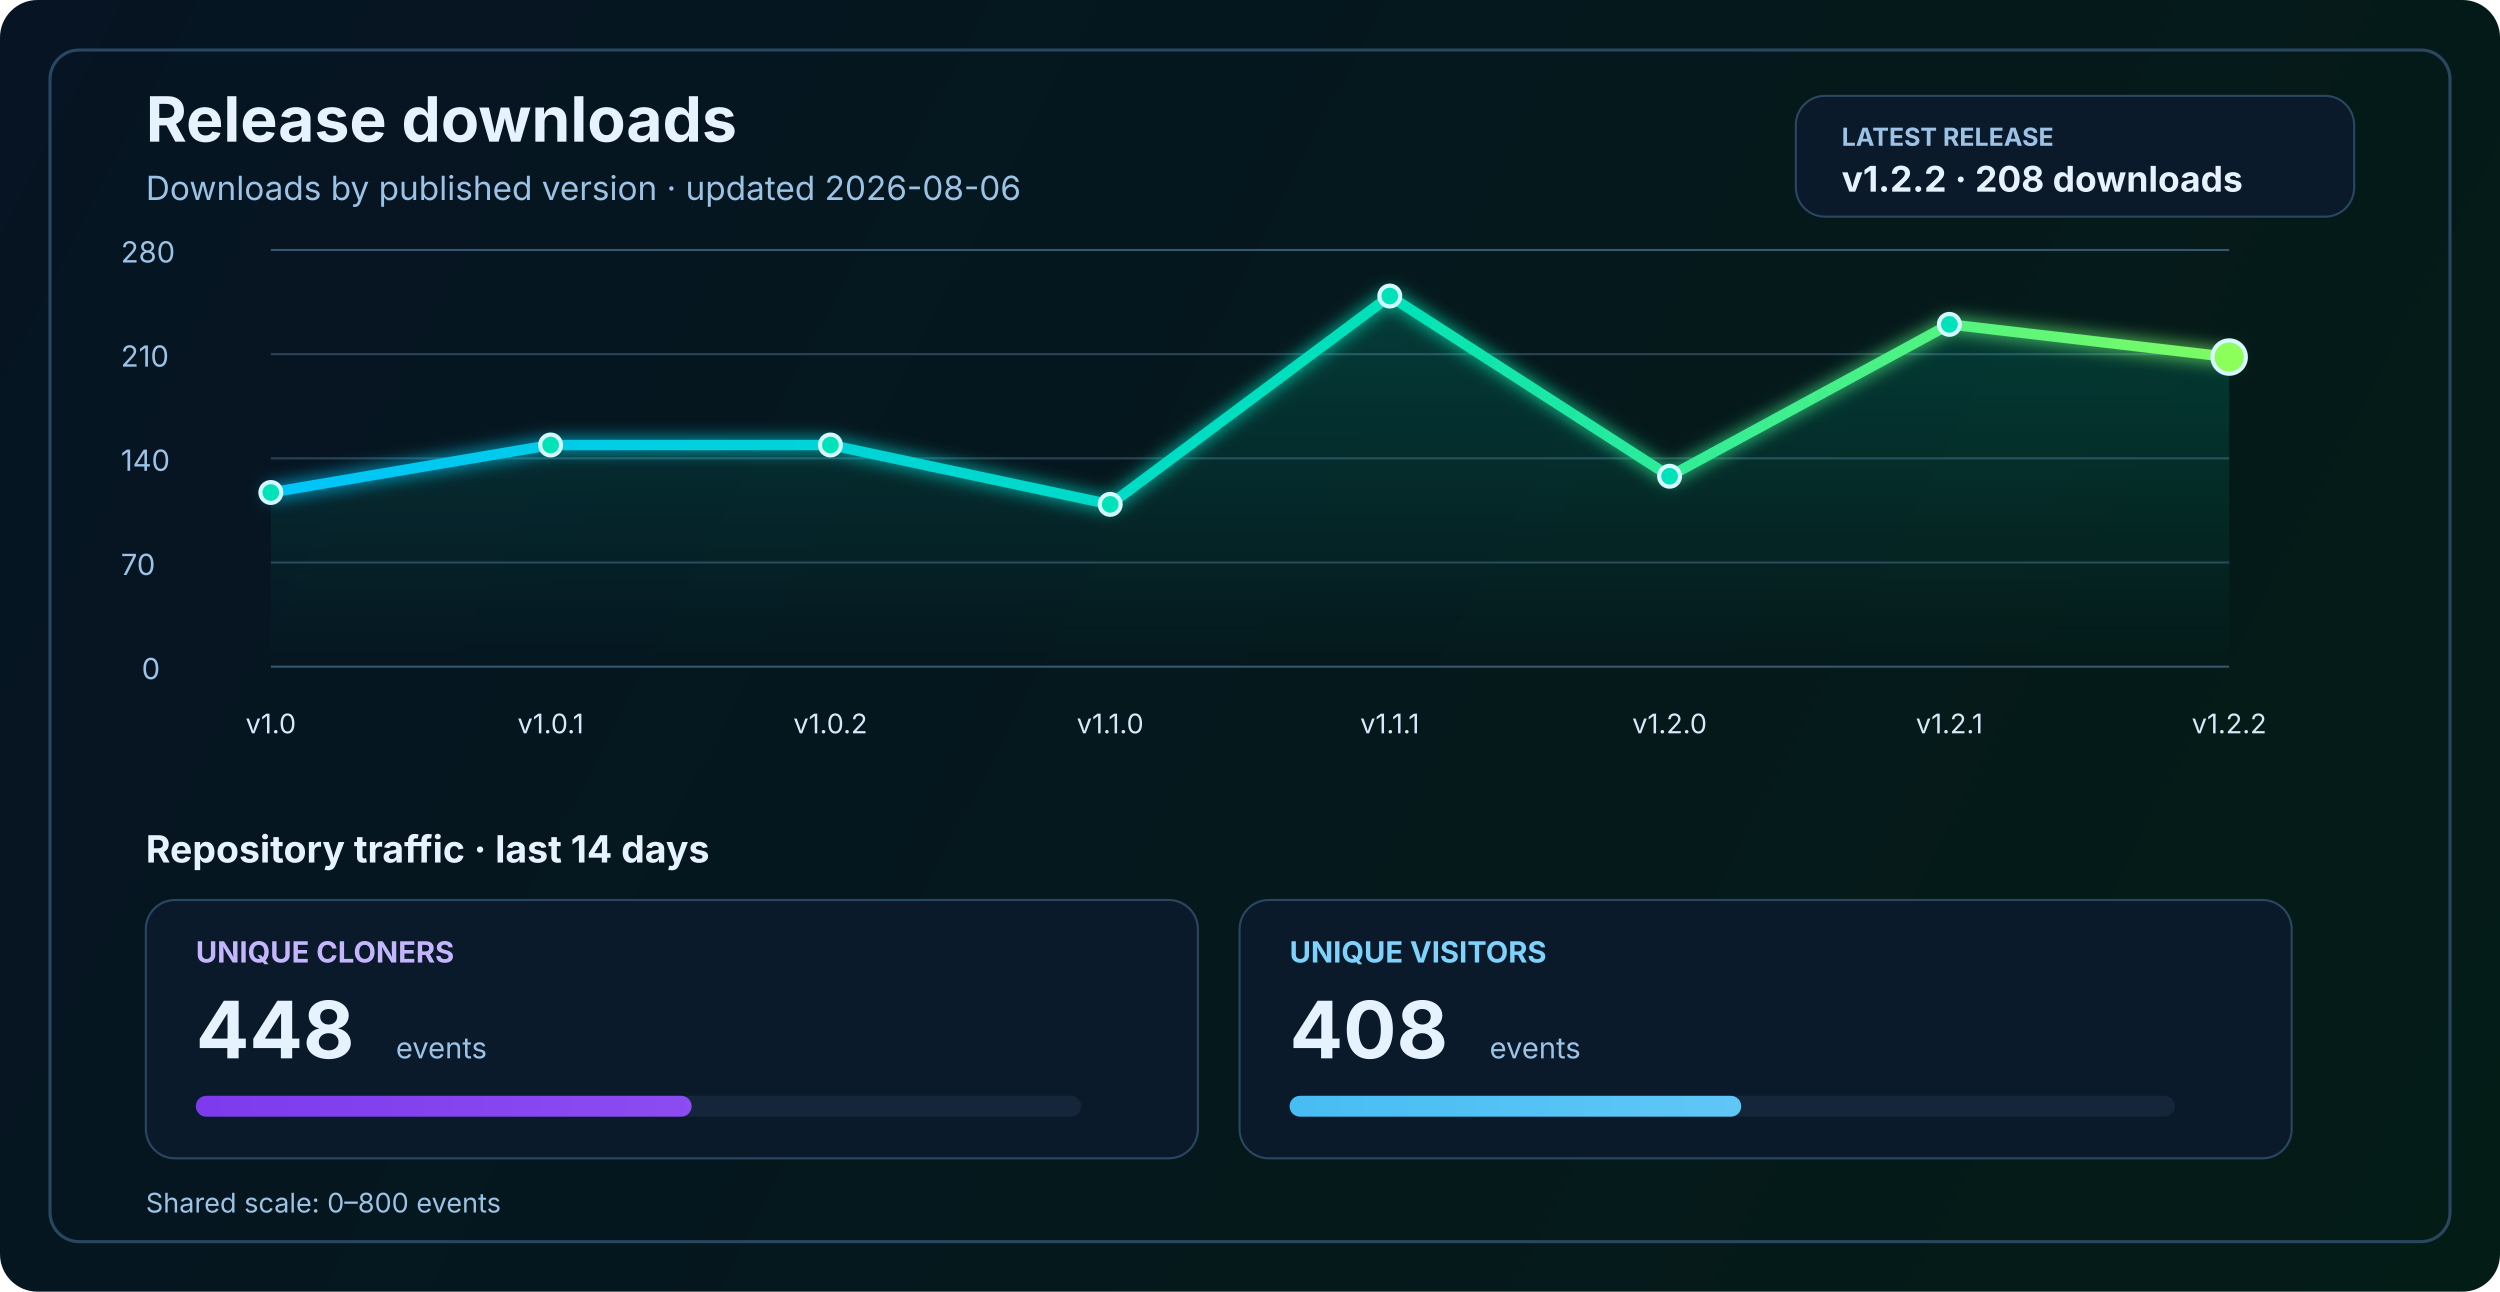
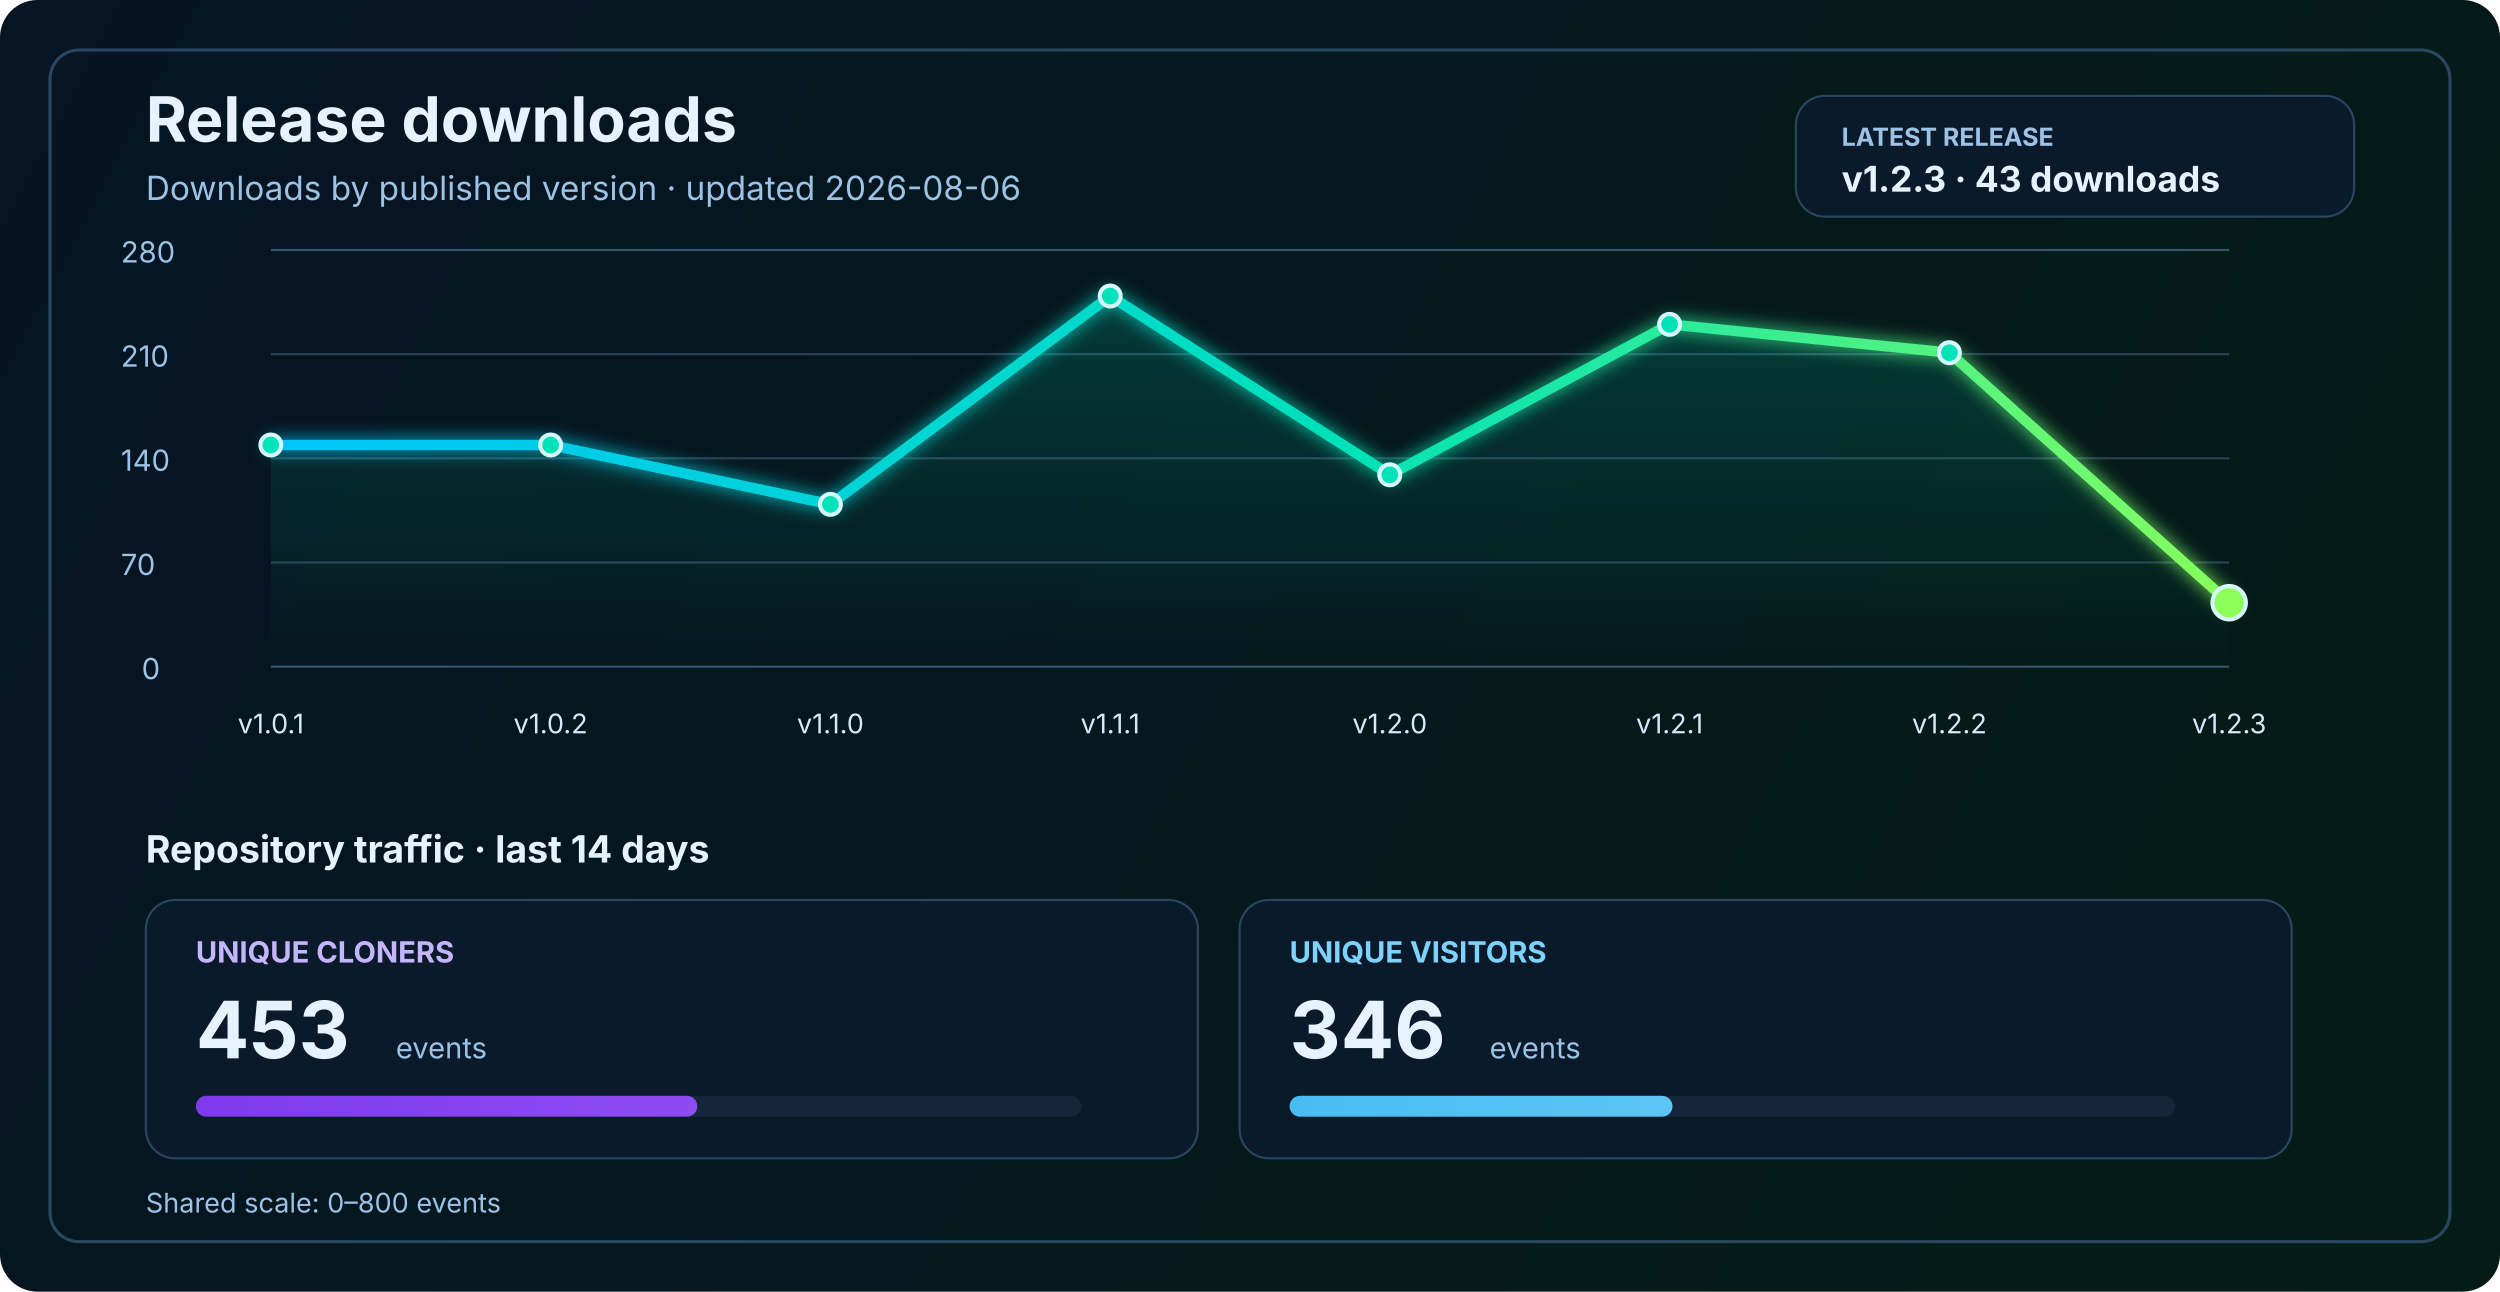
<svg xmlns="http://www.w3.org/2000/svg" width="1200" height="620" viewBox="0 0 1200 620" fill="none" role="img" aria-labelledby="title desc">
  <defs>
    <linearGradient id="bg" x1="0" y1="0" x2="1200" y2="620" gradientUnits="userSpaceOnUse">
      <stop stop-color="#061423" />
      <stop offset="1" stop-color="#041C16" />
    </linearGradient>
    <linearGradient id="line" x1="130" y1="86" x2="1070" y2="340" gradientUnits="userSpaceOnUse">
      <stop stop-color="#00C2FF" />
      <stop offset="0.55" stop-color="#00E2B8" />
      <stop offset="1" stop-color="#8CFF5A" />
    </linearGradient>
    <linearGradient id="area" x1="0" y1="120" x2="0" y2="320" gradientUnits="userSpaceOnUse">
      <stop stop-color="#00E2B8" stop-opacity="0.20" />
      <stop offset="1" stop-color="#00E2B8" stop-opacity="0" />
    </linearGradient>
    <linearGradient id="cloneFill" x1="86" y1="450" x2="1110" y2="450" gradientUnits="userSpaceOnUse">
      <stop stop-color="#7C3AED" />
      <stop offset="1" stop-color="#C084FC" />
    </linearGradient>
    <linearGradient id="viewFill" x1="86" y1="482" x2="1110" y2="482" gradientUnits="userSpaceOnUse">
      <stop stop-color="#0EA5E9" />
      <stop offset="1" stop-color="#7DD3FC" />
    </linearGradient>
    <filter id="glow" x="-50%" y="-50%" width="200%" height="200%">
      <feGaussianBlur stdDeviation="4" result="blur" />
      <feMerge>
        <feMergeNode in="blur" />
        <feMergeNode in="SourceGraphic" />
      </feMerge>
    </filter>
  </defs>
  <rect width="1200" height="620" rx="18" fill="url(#bg)" />
  <rect x="24" y="24" width="1152" height="572" rx="14" stroke="#2A4762" stroke-width="1.5" />
  <text x="70" y="68" fill="#E6F3FF" font-size="30" font-family="SF Pro Display, -apple-system, BlinkMacSystemFont, Segoe UI, sans-serif" font-weight="700">Release downloads</text>
  <text x="70" y="96" fill="#9CC3E6" font-size="16" font-family="SF Pro Text, -apple-system, BlinkMacSystemFont, Segoe UI, sans-serif">Downloads by published version · updated 2026-08-06</text>
  <rect x="862" y="46" width="268" height="58" rx="14" fill="#0A1A2B" stroke="#2A4762" stroke-width="1" />
  <text x="884" y="70" fill="#9CC3E6" font-size="12" font-family="SF Pro Text, -apple-system, BlinkMacSystemFont, Segoe UI, sans-serif" font-weight="700">LATEST RELEASE</text>
-   <text x="884" y="92" fill="#E6F3FF" font-size="17" font-family="SF Pro Text, -apple-system, BlinkMacSystemFont, Segoe UI, sans-serif" font-weight="700">v1.2.2 · 208 downloads</text>
+   <text x="884" y="92" fill="#E6F3FF" font-size="17" font-family="SF Pro Text, -apple-system, BlinkMacSystemFont, Segoe UI, sans-serif" font-weight="700">v1.2.3 · 43 downloads</text>
  <line x1="130" y1="320.0" x2="1070" y2="320.0" stroke="#37566F" stroke-width="1" />
  <line x1="130" y1="270.0" x2="1070" y2="270.0" stroke="#2B4255" stroke-width="1" />
  <line x1="130" y1="220.0" x2="1070" y2="220.0" stroke="#2B4255" stroke-width="1" />
  <line x1="130" y1="170.0" x2="1070" y2="170.0" stroke="#2B4255" stroke-width="1" />
  <line x1="130" y1="120.0" x2="1070" y2="120.0" stroke="#37566F" stroke-width="1" />
  <text x="68" y="326.0" fill="#9CC3E6" font-size="14" font-family="SF Pro Text, -apple-system, BlinkMacSystemFont, Segoe UI, sans-serif">0</text>
  <text x="58" y="276.0" fill="#9CC3E6" font-size="14" font-family="SF Pro Text, -apple-system, BlinkMacSystemFont, Segoe UI, sans-serif">70</text>
  <text x="58" y="226.0" fill="#9CC3E6" font-size="14" font-family="SF Pro Text, -apple-system, BlinkMacSystemFont, Segoe UI, sans-serif">140</text>
  <text x="58" y="176.0" fill="#9CC3E6" font-size="14" font-family="SF Pro Text, -apple-system, BlinkMacSystemFont, Segoe UI, sans-serif">210</text>
  <text x="58" y="126.0" fill="#9CC3E6" font-size="14" font-family="SF Pro Text, -apple-system, BlinkMacSystemFont, Segoe UI, sans-serif">280</text>
-   <path d="M 130.0 236.4 L 264.3 213.6 L 398.6 213.6 L 532.9 242.1 L 667.1 142.1 L 801.4 228.6 L 935.7 155.7 L 1070.0 171.4 L 1070 320 L 130 320 Z" fill="url(#area)" />
-   <polyline points="130.0,236.4 264.3,213.6 398.6,213.6 532.9,242.1 667.1,142.1 801.4,228.6 935.7,155.7 1070.0,171.4" fill="none" stroke="url(#line)" stroke-width="5" stroke-linecap="round" stroke-linejoin="round" filter="url(#glow)" />
-   <circle cx="130.0" cy="236.4" r="5" fill="#00E2B8" stroke="#D7F7FF" stroke-width="2" />
+   <path d="M 130.0 213.6 L 264.3 213.6 L 398.6 242.1 L 532.9 142.1 L 667.1 227.9 L 801.4 155.7 L 935.7 169.3 L 1070.0 289.3 L 1070 320 L 130 320 Z" fill="url(#area)" />
+   <polyline points="130.0,213.6 264.3,213.6 398.6,242.1 532.9,142.1 667.1,227.9 801.4,155.7 935.7,169.3 1070.0,289.3" fill="none" stroke="url(#line)" stroke-width="5" stroke-linecap="round" stroke-linejoin="round" filter="url(#glow)" />
+   <circle cx="130.0" cy="213.6" r="5" fill="#00E2B8" stroke="#D7F7FF" stroke-width="2" />
  <circle cx="264.3" cy="213.6" r="5" fill="#00E2B8" stroke="#D7F7FF" stroke-width="2" />
-   <circle cx="398.6" cy="213.6" r="5" fill="#00E2B8" stroke="#D7F7FF" stroke-width="2" />
-   <circle cx="532.9" cy="242.1" r="5" fill="#00E2B8" stroke="#D7F7FF" stroke-width="2" />
-   <circle cx="667.1" cy="142.1" r="5" fill="#00E2B8" stroke="#D7F7FF" stroke-width="2" />
-   <circle cx="801.4" cy="228.6" r="5" fill="#00E2B8" stroke="#D7F7FF" stroke-width="2" />
-   <circle cx="935.7" cy="155.7" r="5" fill="#00E2B8" stroke="#D7F7FF" stroke-width="2" />
-   <circle cx="1070.0" cy="171.4" r="8" fill="#8CFF5A" stroke="#D7F7FF" stroke-width="2" />
-   <text x="130.0" y="352" text-anchor="middle" fill="#D7E8F8" font-size="13" font-family="SF Pro Text, -apple-system, BlinkMacSystemFont, Segoe UI, sans-serif">v1.0</text>
-   <text x="264.3" y="352" text-anchor="middle" fill="#D7E8F8" font-size="13" font-family="SF Pro Text, -apple-system, BlinkMacSystemFont, Segoe UI, sans-serif">v1.0.1</text>
-   <text x="398.6" y="352" text-anchor="middle" fill="#D7E8F8" font-size="13" font-family="SF Pro Text, -apple-system, BlinkMacSystemFont, Segoe UI, sans-serif">v1.0.2</text>
-   <text x="532.9" y="352" text-anchor="middle" fill="#D7E8F8" font-size="13" font-family="SF Pro Text, -apple-system, BlinkMacSystemFont, Segoe UI, sans-serif">v1.1.0</text>
-   <text x="667.1" y="352" text-anchor="middle" fill="#D7E8F8" font-size="13" font-family="SF Pro Text, -apple-system, BlinkMacSystemFont, Segoe UI, sans-serif">v1.1.1</text>
-   <text x="801.4" y="352" text-anchor="middle" fill="#D7E8F8" font-size="13" font-family="SF Pro Text, -apple-system, BlinkMacSystemFont, Segoe UI, sans-serif">v1.2.0</text>
-   <text x="935.7" y="352" text-anchor="middle" fill="#D7E8F8" font-size="13" font-family="SF Pro Text, -apple-system, BlinkMacSystemFont, Segoe UI, sans-serif">v1.2.1</text>
-   <text x="1070.0" y="352" text-anchor="middle" fill="#D7E8F8" font-size="13" font-family="SF Pro Text, -apple-system, BlinkMacSystemFont, Segoe UI, sans-serif">v1.2.2</text>
+   <circle cx="398.6" cy="242.1" r="5" fill="#00E2B8" stroke="#D7F7FF" stroke-width="2" />
+   <circle cx="532.9" cy="142.1" r="5" fill="#00E2B8" stroke="#D7F7FF" stroke-width="2" />
+   <circle cx="667.1" cy="227.9" r="5" fill="#00E2B8" stroke="#D7F7FF" stroke-width="2" />
+   <circle cx="801.4" cy="155.7" r="5" fill="#00E2B8" stroke="#D7F7FF" stroke-width="2" />
+   <circle cx="935.7" cy="169.3" r="5" fill="#00E2B8" stroke="#D7F7FF" stroke-width="2" />
+   <circle cx="1070.0" cy="289.3" r="8" fill="#8CFF5A" stroke="#D7F7FF" stroke-width="2" />
+   <text x="130.0" y="352" text-anchor="middle" fill="#D7E8F8" font-size="13" font-family="SF Pro Text, -apple-system, BlinkMacSystemFont, Segoe UI, sans-serif">v1.0.1</text>
+   <text x="264.3" y="352" text-anchor="middle" fill="#D7E8F8" font-size="13" font-family="SF Pro Text, -apple-system, BlinkMacSystemFont, Segoe UI, sans-serif">v1.0.2</text>
+   <text x="398.6" y="352" text-anchor="middle" fill="#D7E8F8" font-size="13" font-family="SF Pro Text, -apple-system, BlinkMacSystemFont, Segoe UI, sans-serif">v1.1.0</text>
+   <text x="532.9" y="352" text-anchor="middle" fill="#D7E8F8" font-size="13" font-family="SF Pro Text, -apple-system, BlinkMacSystemFont, Segoe UI, sans-serif">v1.1.1</text>
+   <text x="667.1" y="352" text-anchor="middle" fill="#D7E8F8" font-size="13" font-family="SF Pro Text, -apple-system, BlinkMacSystemFont, Segoe UI, sans-serif">v1.2.0</text>
+   <text x="801.4" y="352" text-anchor="middle" fill="#D7E8F8" font-size="13" font-family="SF Pro Text, -apple-system, BlinkMacSystemFont, Segoe UI, sans-serif">v1.2.1</text>
+   <text x="935.7" y="352" text-anchor="middle" fill="#D7E8F8" font-size="13" font-family="SF Pro Text, -apple-system, BlinkMacSystemFont, Segoe UI, sans-serif">v1.2.2</text>
+   <text x="1070.0" y="352" text-anchor="middle" fill="#D7E8F8" font-size="13" font-family="SF Pro Text, -apple-system, BlinkMacSystemFont, Segoe UI, sans-serif">v1.2.3</text>
  <text x="70" y="414" fill="#E6F3FF" font-size="18" font-family="SF Pro Text, -apple-system, BlinkMacSystemFont, Segoe UI, sans-serif" font-weight="700">Repository traffic · last 14 days</text>
  <rect x="70" y="432" width="505" height="124" rx="14" fill="#0A1A2B" stroke="#2A4762" stroke-width="1" />
  <text x="94" y="462" fill="#C4B5FD" font-size="14" font-family="SF Pro Text, -apple-system, BlinkMacSystemFont, Segoe UI, sans-serif" font-weight="700">UNIQUE CLONERS</text>
-   <text x="94" y="508" fill="#E6F3FF" font-size="38" font-family="SF Pro Display, -apple-system, BlinkMacSystemFont, Segoe UI, sans-serif" font-weight="700">448</text>
+   <text x="94" y="508" fill="#E6F3FF" font-size="38" font-family="SF Pro Display, -apple-system, BlinkMacSystemFont, Segoe UI, sans-serif" font-weight="700">453</text>
  <text x="190" y="508" fill="#9CC3E6" font-size="14" font-family="SF Pro Text, -apple-system, BlinkMacSystemFont, Segoe UI, sans-serif">events</text>
  <rect x="94" y="526" width="425" height="10" rx="5" fill="#15263A" />
-   <rect x="94" y="526" width="238.0" height="10" rx="5" fill="url(#cloneFill)" />
+   <rect x="94" y="526" width="240.7" height="10" rx="5" fill="url(#cloneFill)" />
  <rect x="595" y="432" width="505" height="124" rx="14" fill="#0A1A2B" stroke="#2A4762" stroke-width="1" />
  <text x="619" y="462" fill="#7DD3FC" font-size="14" font-family="SF Pro Text, -apple-system, BlinkMacSystemFont, Segoe UI, sans-serif" font-weight="700">UNIQUE VISITORS</text>
-   <text x="619" y="508" fill="#E6F3FF" font-size="38" font-family="SF Pro Display, -apple-system, BlinkMacSystemFont, Segoe UI, sans-serif" font-weight="700">408</text>
+   <text x="619" y="508" fill="#E6F3FF" font-size="38" font-family="SF Pro Display, -apple-system, BlinkMacSystemFont, Segoe UI, sans-serif" font-weight="700">346</text>
  <text x="715" y="508" fill="#9CC3E6" font-size="14" font-family="SF Pro Text, -apple-system, BlinkMacSystemFont, Segoe UI, sans-serif">events</text>
  <rect x="619" y="526" width="425" height="10" rx="5" fill="#15263A" />
-   <rect x="619" y="526" width="216.8" height="10" rx="5" fill="url(#viewFill)" />
+   <rect x="619" y="526" width="183.8" height="10" rx="5" fill="url(#viewFill)" />
  <text x="70" y="582" fill="#9CC3E6" font-size="13" font-family="SF Pro Text, -apple-system, BlinkMacSystemFont, Segoe UI, sans-serif">Shared scale: 0–800 events</text>
</svg>
